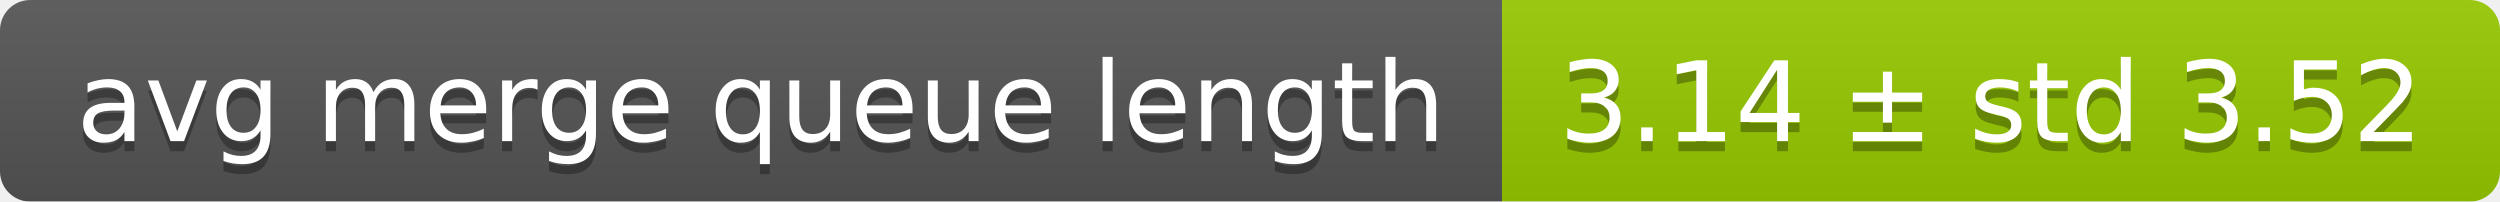
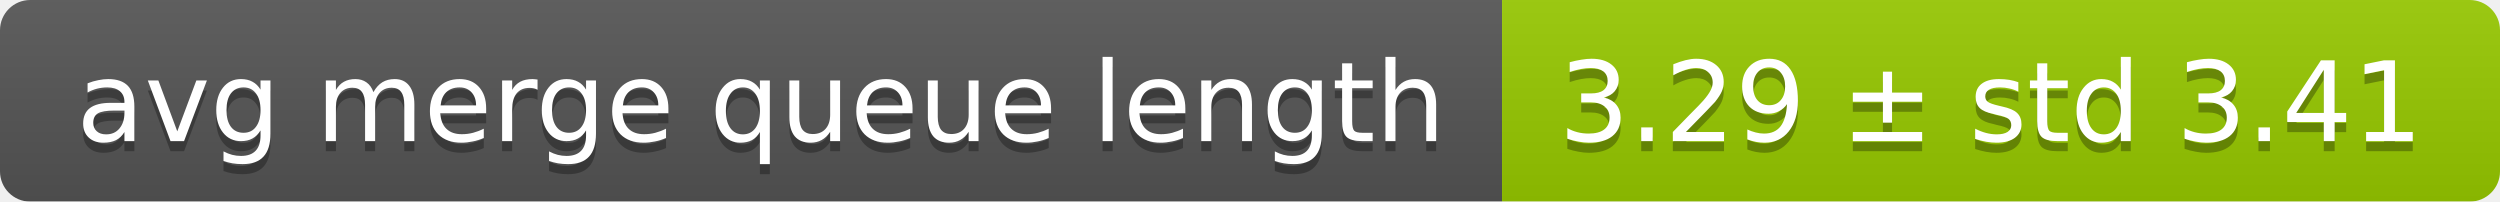
<svg xmlns="http://www.w3.org/2000/svg" width="248" height="20">
  <linearGradient id="smooth" x2="0" y2="100%">
    <stop offset="0" stop-color="#bbb" stop-opacity=".1" />
    <stop offset="1" stop-opacity=".1" />
  </linearGradient>
  <mask id="round">
    <rect width="248" height="20" rx="3" fill="#fff" />
  </mask>
  <g mask="url(#round)">
    <rect width="149" height="20" fill="#555" />
    <rect x="149" width="99" height="20" fill="#97ca00" />
    <rect width="248" height="20" fill="url(#smooth)" />
  </g>
  <g fill="#fff" text-anchor="middle" font-family="DejaVu Sans,Verdana,Geneva,sans-serif" font-size="11">
    <text x="75.5" y="15" fill="#010101" fill-opacity=".3">avg merge queue length</text>
    <text x="75.5" y="14">avg merge queue length</text>
-     <text x="197.5" y="15" fill="#010101" fill-opacity=".3">3.14 ± std 3.52</text>
-     <text x="197.5" y="14">3.14 ± std 3.52</text>
+     <text x="197.5" y="15" fill="#010101" fill-opacity=".3">3.29 ± std 3.41</text>
+     <text x="197.5" y="14">3.29 ± std 3.41</text>
  </g>
</svg>
